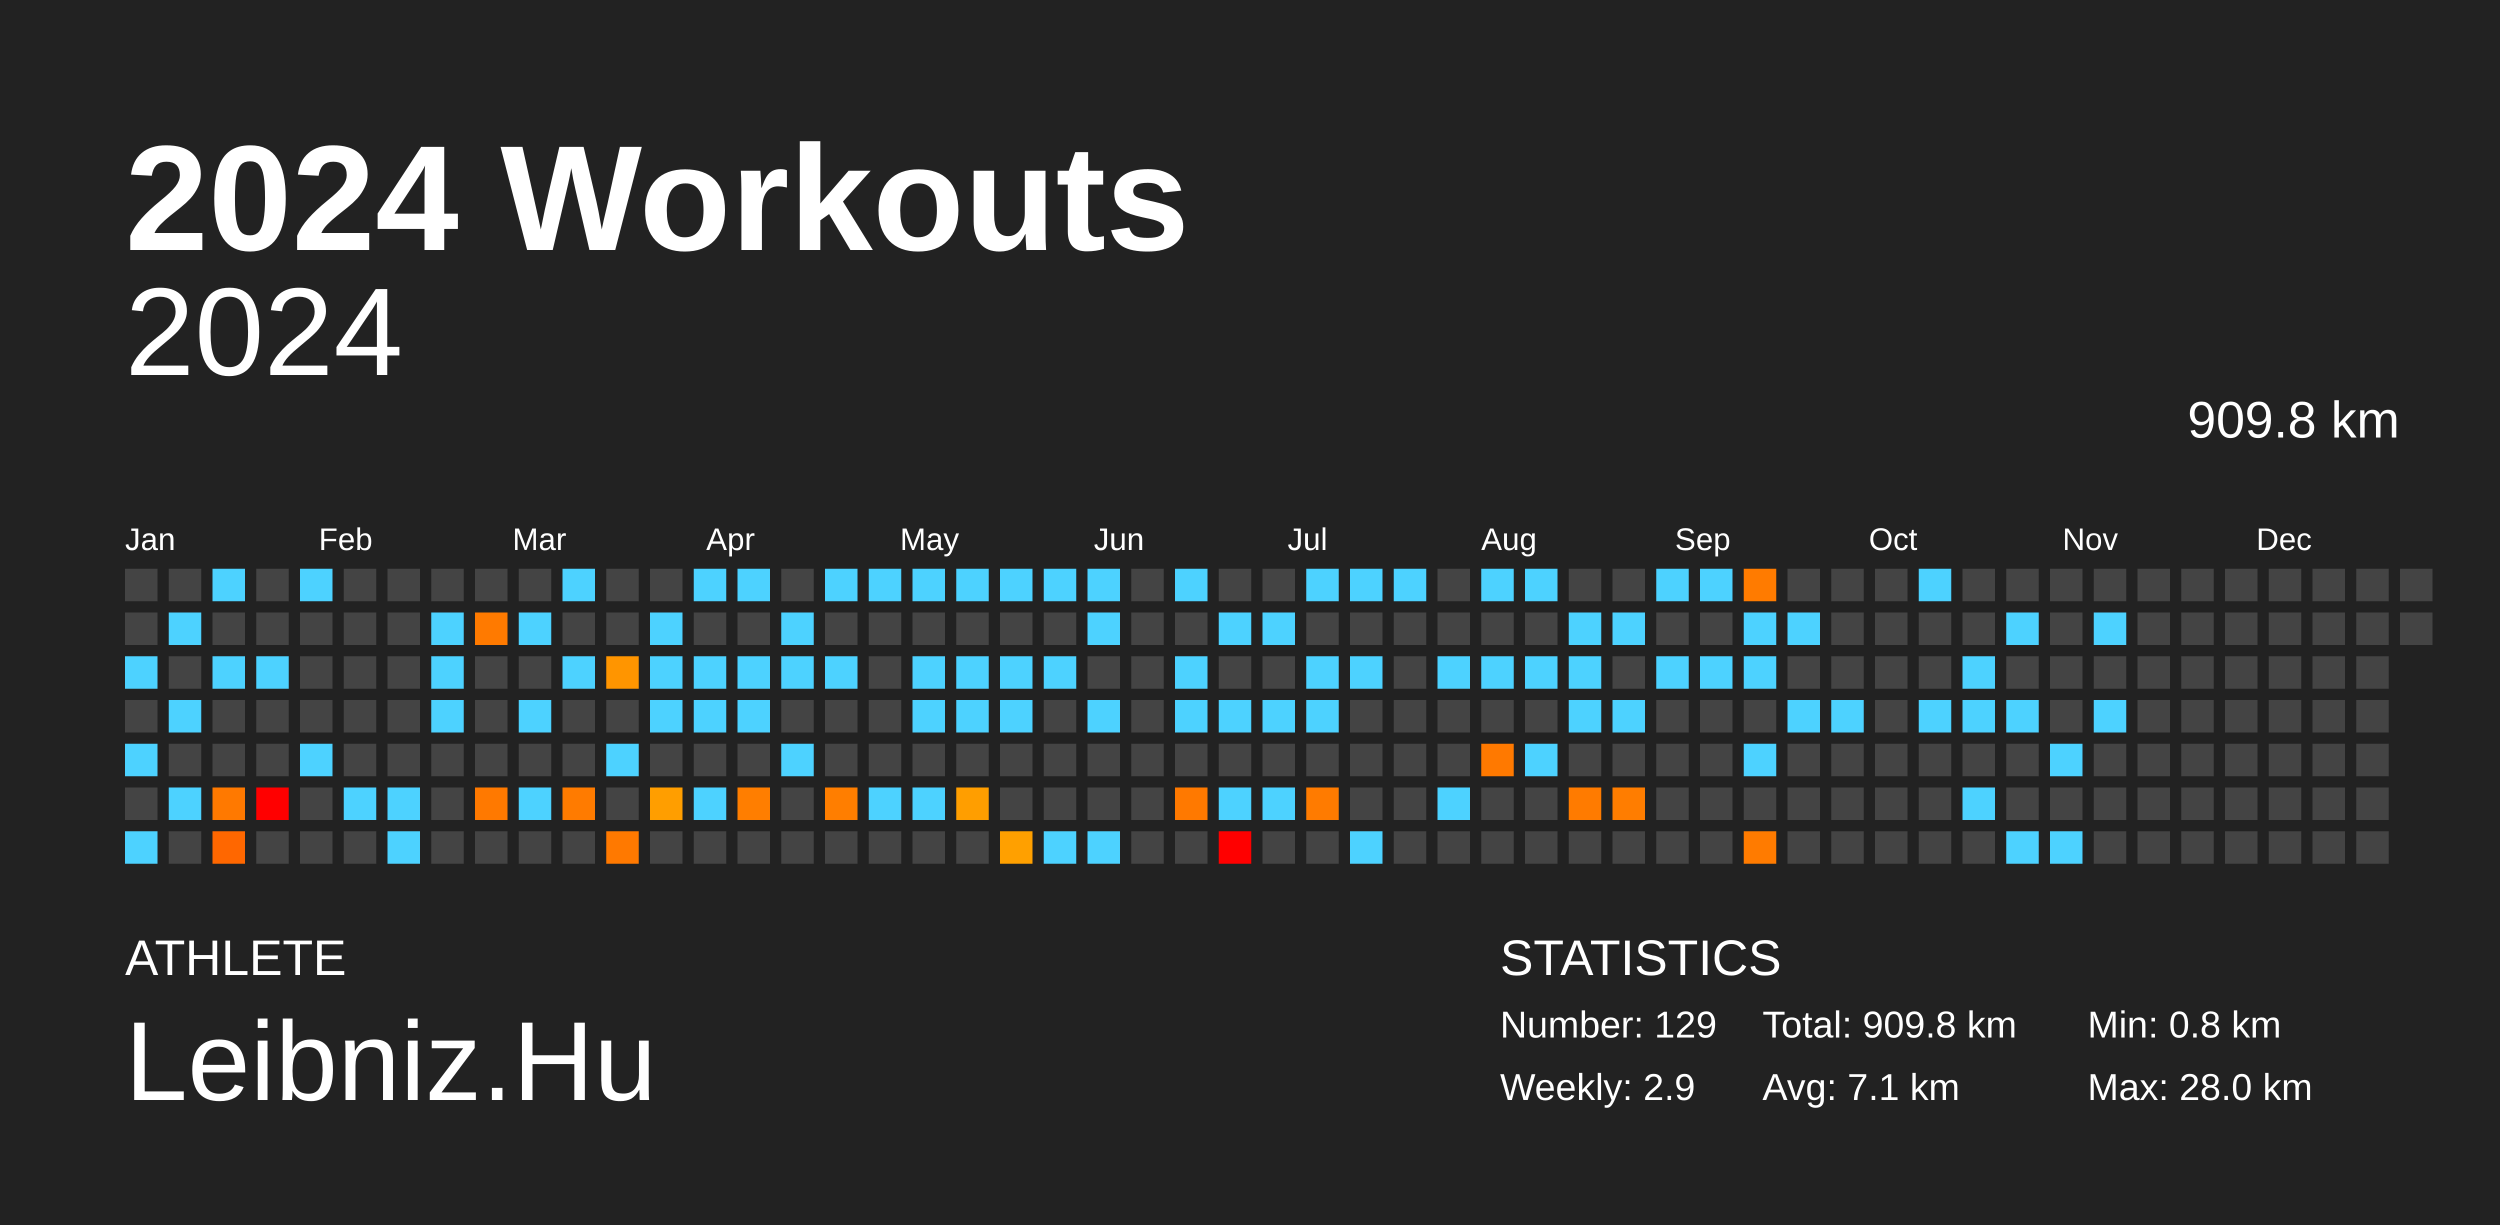
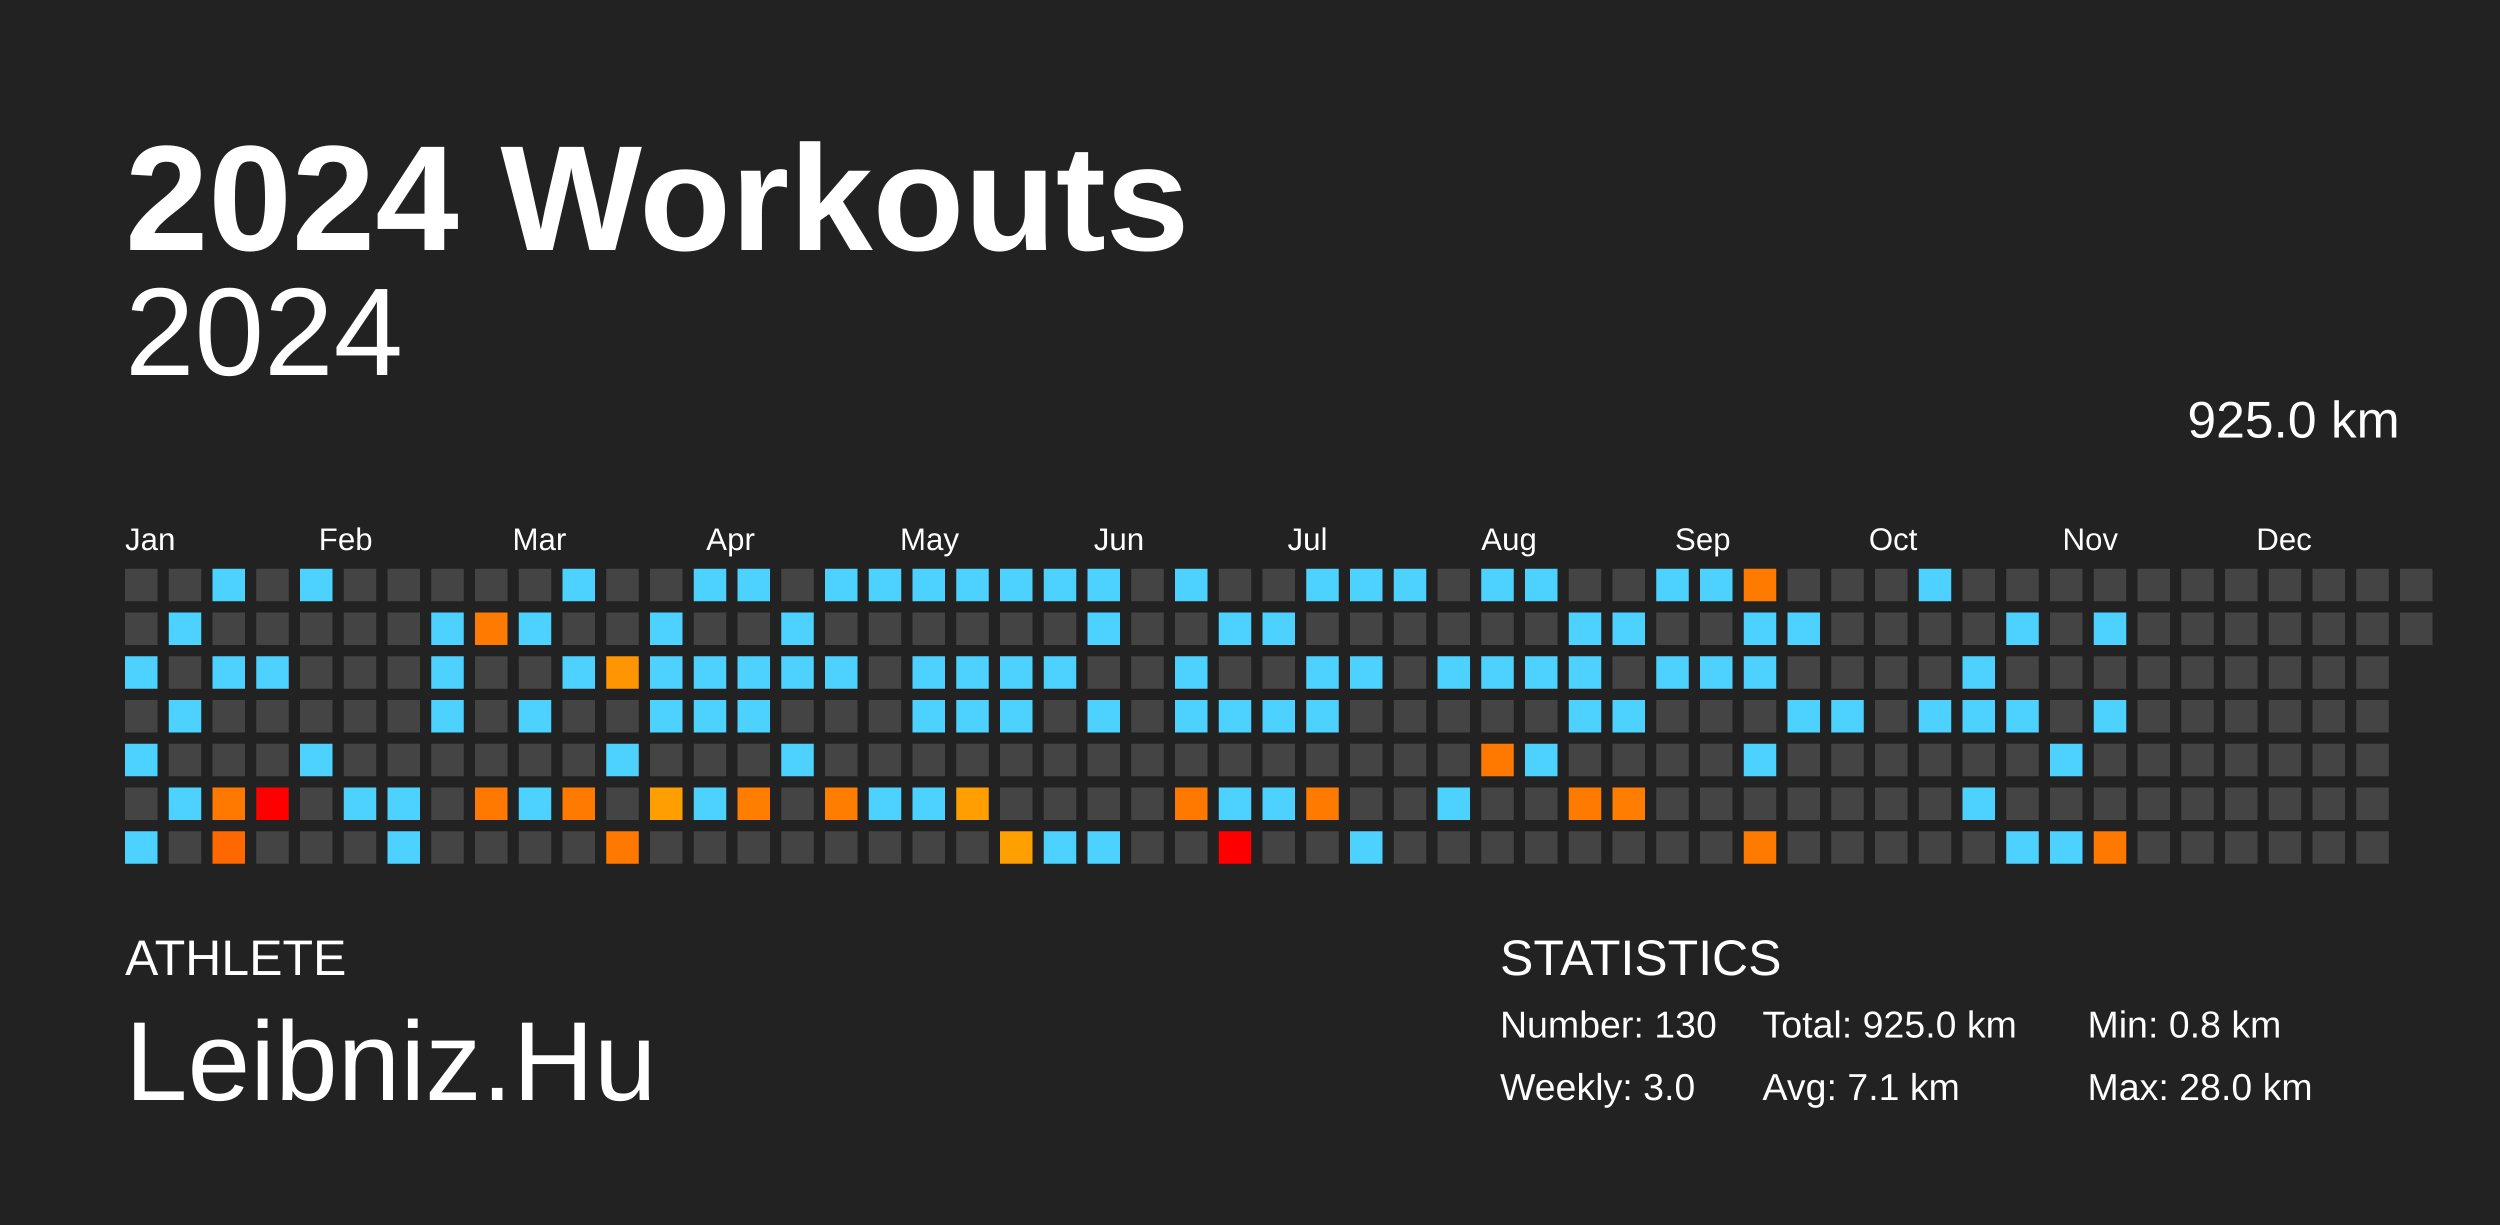
<svg xmlns="http://www.w3.org/2000/svg" baseProfile="full" height="98mm" version="1.1" viewBox="0,0,200,98" width="200mm">
  <defs />
  <rect fill="#222222" height="98" width="200" x="0" y="0" />
  <text fill="#FFFFFF" style="font-size:12px; font-family:Arial; font-weight:bold;" x="10" y="20">2024 Workouts</text>
  <text fill="#FFFFFF" style="font-size:4px; font-family:Arial" x="10" y="78">ATHLETE</text>
  <text fill="#FFFFFF" style="font-size:9px; font-family:Arial" x="10" y="88">Leibniz.Hu</text>
  <text fill="#FFFFFF" style="font-size:4px; font-family:Arial" x="120" y="78">STATISTICS</text>
-   <text fill="#FFFFFF" style="font-size:3px; font-family:Arial" x="120" y="83">Number: 129</text>
-   <text fill="#FFFFFF" style="font-size:3px; font-family:Arial" x="120" y="88">Weekly: 2.9</text>
-   <text fill="#FFFFFF" style="font-size:3px; font-family:Arial" x="141" y="83">Total: 909.8 km</text>
+   <text fill="#FFFFFF" style="font-size:3px; font-family:Arial" x="120" y="83">Number: 130</text>
+   <text fill="#FFFFFF" style="font-size:3px; font-family:Arial" x="120" y="88">Weekly: 3.0</text>
+   <text fill="#FFFFFF" style="font-size:3px; font-family:Arial" x="141" y="83">Total: 925.0 km</text>
  <text fill="#FFFFFF" style="font-size:3px; font-family:Arial" x="141" y="88">Avg: 7.1 km</text>
  <text fill="#FFFFFF" style="font-size:3px; font-family:Arial" x="167" y="83">Min: 0.8 km</text>
  <text fill="#FFFFFF" style="font-size:3px; font-family:Arial" x="167" y="88">Max: 28.0 km</text>
  <text alignment-baseline="hanging" fill="#FFFFFF" style="font-size:10.0px; font-family:Arial;" x="10" y="30">2024</text>
-   <text alignment-baseline="hanging" fill="#FFFFFF" style="font-size:4.125px; font-family:Arial;" x="175" y="35">909.8 km</text>
+   <text alignment-baseline="hanging" fill="#FFFFFF" style="font-size:4.125px; font-family:Arial;" x="175" y="35">925.0 km</text>
  <text fill="#FFFFFF" style="font-size:2.5px; font-family:Arial" x="10.0" y="44">Jan</text>
  <text fill="#FFFFFF" style="font-size:2.5px; font-family:Arial" x="25.5" y="44">Feb</text>
  <text fill="#FFFFFF" style="font-size:2.5px; font-family:Arial" x="41.0" y="44">Mar</text>
  <text fill="#FFFFFF" style="font-size:2.5px; font-family:Arial" x="56.5" y="44">Apr</text>
  <text fill="#FFFFFF" style="font-size:2.5px; font-family:Arial" x="72.0" y="44">May</text>
  <text fill="#FFFFFF" style="font-size:2.5px; font-family:Arial" x="87.5" y="44">Jun</text>
  <text fill="#FFFFFF" style="font-size:2.5px; font-family:Arial" x="103.0" y="44">Jul</text>
  <text fill="#FFFFFF" style="font-size:2.5px; font-family:Arial" x="118.5" y="44">Aug</text>
  <text fill="#FFFFFF" style="font-size:2.5px; font-family:Arial" x="134.0" y="44">Sep</text>
  <text fill="#FFFFFF" style="font-size:2.5px; font-family:Arial" x="149.5" y="44">Oct</text>
  <text fill="#FFFFFF" style="font-size:2.5px; font-family:Arial" x="165.0" y="44">Nov</text>
  <text fill="#FFFFFF" style="font-size:2.5px; font-family:Arial" x="180.5" y="44">Dec</text>
  <rect fill="#444444" height="2.6" width="2.6" x="10.0" y="45.5" />
  <rect fill="#444444" height="2.6" width="2.6" x="10.0" y="49.0" />
  <rect fill="#4dd2ff" height="2.6" width="2.6" x="10.0" y="52.5" />
  <rect fill="#444444" height="2.6" width="2.6" x="10.0" y="56.0" />
  <rect fill="#4dd2ff" height="2.6" width="2.6" x="10.0" y="59.5" />
  <rect fill="#444444" height="2.6" width="2.6" x="10.0" y="63.0" />
  <rect fill="#4dd2ff" height="2.6" width="2.6" x="10.0" y="66.5" />
  <rect fill="#444444" height="2.6" width="2.6" x="13.5" y="45.5" />
  <rect fill="#4dd2ff" height="2.6" width="2.6" x="13.5" y="49.0" />
  <rect fill="#444444" height="2.6" width="2.6" x="13.5" y="52.5" />
  <rect fill="#4dd2ff" height="2.6" width="2.6" x="13.5" y="56.0" />
  <rect fill="#444444" height="2.6" width="2.6" x="13.5" y="59.5" />
  <rect fill="#4dd2ff" height="2.6" width="2.6" x="13.5" y="63.0" />
  <rect fill="#444444" height="2.6" width="2.6" x="13.5" y="66.5" />
  <rect fill="#4dd2ff" height="2.6" width="2.6" x="17.0" y="45.5" />
  <rect fill="#444444" height="2.6" width="2.6" x="17.0" y="49.0" />
  <rect fill="#4dd2ff" height="2.6" width="2.6" x="17.0" y="52.5" />
  <rect fill="#444444" height="2.6" width="2.6" x="17.0" y="56.0" />
  <rect fill="#444444" height="2.6" width="2.6" x="17.0" y="59.5" />
  <rect fill="#ff7900" height="2.6" width="2.6" x="17.0" y="63.0" />
  <rect fill="#ff6700" height="2.6" width="2.6" x="17.0" y="66.5" />
  <rect fill="#444444" height="2.6" width="2.6" x="20.5" y="45.5" />
  <rect fill="#444444" height="2.6" width="2.6" x="20.5" y="49.0" />
  <rect fill="#4dd2ff" height="2.6" width="2.6" x="20.5" y="52.5" />
  <rect fill="#444444" height="2.6" width="2.6" x="20.5" y="56.0" />
  <rect fill="#444444" height="2.6" width="2.6" x="20.5" y="59.5" />
  <rect fill="red" height="2.6" width="2.6" x="20.5" y="63.0" />
  <rect fill="#444444" height="2.6" width="2.6" x="20.5" y="66.5" />
  <rect fill="#4dd2ff" height="2.6" width="2.6" x="24.0" y="45.5" />
  <rect fill="#444444" height="2.6" width="2.6" x="24.0" y="49.0" />
  <rect fill="#444444" height="2.6" width="2.6" x="24.0" y="52.5" />
  <rect fill="#444444" height="2.6" width="2.6" x="24.0" y="56.0" />
  <rect fill="#4dd2ff" height="2.6" width="2.6" x="24.0" y="59.5" />
  <rect fill="#444444" height="2.6" width="2.6" x="24.0" y="63.0" />
  <rect fill="#444444" height="2.6" width="2.6" x="24.0" y="66.5" />
  <rect fill="#444444" height="2.6" width="2.6" x="27.5" y="45.5" />
  <rect fill="#444444" height="2.6" width="2.6" x="27.5" y="49.0" />
  <rect fill="#444444" height="2.6" width="2.6" x="27.5" y="52.5" />
  <rect fill="#444444" height="2.6" width="2.6" x="27.5" y="56.0" />
  <rect fill="#444444" height="2.6" width="2.6" x="27.5" y="59.5" />
  <rect fill="#4dd2ff" height="2.6" width="2.6" x="27.5" y="63.0" />
  <rect fill="#444444" height="2.6" width="2.6" x="27.5" y="66.5" />
  <rect fill="#444444" height="2.6" width="2.6" x="31.0" y="45.5" />
  <rect fill="#444444" height="2.6" width="2.6" x="31.0" y="49.0" />
  <rect fill="#444444" height="2.6" width="2.6" x="31.0" y="52.5" />
  <rect fill="#444444" height="2.6" width="2.6" x="31.0" y="56.0" />
  <rect fill="#444444" height="2.6" width="2.6" x="31.0" y="59.5" />
  <rect fill="#4dd2ff" height="2.6" width="2.6" x="31.0" y="63.0" />
  <rect fill="#4dd2ff" height="2.6" width="2.6" x="31.0" y="66.5" />
  <rect fill="#444444" height="2.6" width="2.6" x="34.5" y="45.5" />
  <rect fill="#4dd2ff" height="2.6" width="2.6" x="34.5" y="49.0" />
  <rect fill="#4dd2ff" height="2.6" width="2.6" x="34.5" y="52.5" />
  <rect fill="#4dd2ff" height="2.6" width="2.6" x="34.5" y="56.0" />
  <rect fill="#444444" height="2.6" width="2.6" x="34.5" y="59.5" />
  <rect fill="#444444" height="2.6" width="2.6" x="34.5" y="63.0" />
  <rect fill="#444444" height="2.6" width="2.6" x="34.5" y="66.5" />
  <rect fill="#444444" height="2.6" width="2.6" x="38.0" y="45.5" />
  <rect fill="#ff7a00" height="2.6" width="2.6" x="38.0" y="49.0" />
  <rect fill="#444444" height="2.6" width="2.6" x="38.0" y="52.5" />
  <rect fill="#444444" height="2.6" width="2.6" x="38.0" y="56.0" />
  <rect fill="#444444" height="2.6" width="2.6" x="38.0" y="59.5" />
  <rect fill="#ff7900" height="2.6" width="2.6" x="38.0" y="63.0" />
  <rect fill="#444444" height="2.6" width="2.6" x="38.0" y="66.5" />
  <rect fill="#444444" height="2.6" width="2.6" x="41.5" y="45.5" />
  <rect fill="#4dd2ff" height="2.6" width="2.6" x="41.5" y="49.0" />
  <rect fill="#444444" height="2.6" width="2.6" x="41.5" y="52.5" />
  <rect fill="#4dd2ff" height="2.6" width="2.6" x="41.5" y="56.0" />
  <rect fill="#444444" height="2.6" width="2.6" x="41.5" y="59.5" />
  <rect fill="#4dd2ff" height="2.6" width="2.6" x="41.5" y="63.0" />
  <rect fill="#444444" height="2.6" width="2.6" x="41.5" y="66.5" />
  <rect fill="#4dd2ff" height="2.6" width="2.6" x="45.0" y="45.5" />
  <rect fill="#444444" height="2.6" width="2.6" x="45.0" y="49.0" />
  <rect fill="#4dd2ff" height="2.6" width="2.6" x="45.0" y="52.5" />
  <rect fill="#444444" height="2.6" width="2.6" x="45.0" y="56.0" />
  <rect fill="#444444" height="2.6" width="2.6" x="45.0" y="59.5" />
  <rect fill="#ff7b00" height="2.6" width="2.6" x="45.0" y="63.0" />
  <rect fill="#444444" height="2.6" width="2.6" x="45.0" y="66.5" />
  <rect fill="#444444" height="2.6" width="2.6" x="48.5" y="45.5" />
  <rect fill="#444444" height="2.6" width="2.6" x="48.5" y="49.0" />
  <rect fill="#ff9500" height="2.6" width="2.6" x="48.5" y="52.5" />
  <rect fill="#444444" height="2.6" width="2.6" x="48.5" y="56.0" />
  <rect fill="#4dd2ff" height="2.6" width="2.6" x="48.5" y="59.5" />
  <rect fill="#444444" height="2.6" width="2.6" x="48.5" y="63.0" />
  <rect fill="#ff7900" height="2.6" width="2.6" x="48.5" y="66.5" />
  <rect fill="#444444" height="2.6" width="2.6" x="52.0" y="45.5" />
  <rect fill="#4dd2ff" height="2.6" width="2.6" x="52.0" y="49.0" />
  <rect fill="#4dd2ff" height="2.6" width="2.6" x="52.0" y="52.5" />
  <rect fill="#4dd2ff" height="2.6" width="2.6" x="52.0" y="56.0" />
  <rect fill="#444444" height="2.6" width="2.6" x="52.0" y="59.5" />
  <rect fill="#ff9e00" height="2.6" width="2.6" x="52.0" y="63.0" />
  <rect fill="#444444" height="2.6" width="2.6" x="52.0" y="66.5" />
  <rect fill="#4dd2ff" height="2.6" width="2.6" x="55.5" y="45.5" />
  <rect fill="#444444" height="2.6" width="2.6" x="55.5" y="49.0" />
  <rect fill="#4dd2ff" height="2.6" width="2.6" x="55.5" y="52.5" />
  <rect fill="#4dd2ff" height="2.6" width="2.6" x="55.5" y="56.0" />
  <rect fill="#444444" height="2.6" width="2.6" x="55.5" y="59.5" />
  <rect fill="#4dd2ff" height="2.6" width="2.6" x="55.5" y="63.0" />
  <rect fill="#444444" height="2.6" width="2.6" x="55.5" y="66.5" />
  <rect fill="#4dd2ff" height="2.6" width="2.6" x="59.0" y="45.5" />
  <rect fill="#444444" height="2.6" width="2.6" x="59.0" y="49.0" />
  <rect fill="#4dd2ff" height="2.6" width="2.6" x="59.0" y="52.5" />
  <rect fill="#4dd2ff" height="2.6" width="2.6" x="59.0" y="56.0" />
  <rect fill="#444444" height="2.6" width="2.6" x="59.0" y="59.5" />
  <rect fill="#ff7e00" height="2.6" width="2.6" x="59.0" y="63.0" />
  <rect fill="#444444" height="2.6" width="2.6" x="59.0" y="66.5" />
  <rect fill="#444444" height="2.6" width="2.6" x="62.5" y="45.5" />
  <rect fill="#4dd2ff" height="2.6" width="2.6" x="62.5" y="49.0" />
  <rect fill="#4dd2ff" height="2.6" width="2.6" x="62.5" y="52.5" />
  <rect fill="#444444" height="2.6" width="2.6" x="62.5" y="56.0" />
  <rect fill="#4dd2ff" height="2.6" width="2.6" x="62.5" y="59.5" />
  <rect fill="#444444" height="2.6" width="2.6" x="62.5" y="63.0" />
  <rect fill="#444444" height="2.6" width="2.6" x="62.5" y="66.5" />
  <rect fill="#4dd2ff" height="2.6" width="2.6" x="66.0" y="45.5" />
  <rect fill="#444444" height="2.6" width="2.6" x="66.0" y="49.0" />
  <rect fill="#4dd2ff" height="2.6" width="2.6" x="66.0" y="52.5" />
  <rect fill="#444444" height="2.6" width="2.6" x="66.0" y="56.0" />
  <rect fill="#444444" height="2.6" width="2.6" x="66.0" y="59.5" />
  <rect fill="#ff7e00" height="2.6" width="2.6" x="66.0" y="63.0" />
  <rect fill="#444444" height="2.6" width="2.6" x="66.0" y="66.5" />
  <rect fill="#4dd2ff" height="2.6" width="2.6" x="69.5" y="45.5" />
  <rect fill="#444444" height="2.6" width="2.6" x="69.5" y="49.0" />
  <rect fill="#444444" height="2.6" width="2.6" x="69.5" y="52.5" />
  <rect fill="#444444" height="2.6" width="2.6" x="69.5" y="56.0" />
  <rect fill="#444444" height="2.6" width="2.6" x="69.5" y="59.5" />
  <rect fill="#4dd2ff" height="2.6" width="2.6" x="69.5" y="63.0" />
  <rect fill="#444444" height="2.6" width="2.6" x="69.5" y="66.5" />
  <rect fill="#4dd2ff" height="2.6" width="2.6" x="73.0" y="45.5" />
  <rect fill="#444444" height="2.6" width="2.6" x="73.0" y="49.0" />
  <rect fill="#4dd2ff" height="2.6" width="2.6" x="73.0" y="52.5" />
  <rect fill="#4dd2ff" height="2.6" width="2.6" x="73.0" y="56.0" />
  <rect fill="#444444" height="2.6" width="2.6" x="73.0" y="59.5" />
  <rect fill="#4dd2ff" height="2.6" width="2.6" x="73.0" y="63.0" />
  <rect fill="#444444" height="2.6" width="2.6" x="73.0" y="66.5" />
  <rect fill="#4dd2ff" height="2.6" width="2.6" x="76.5" y="45.5" />
  <rect fill="#444444" height="2.6" width="2.6" x="76.5" y="49.0" />
  <rect fill="#4dd2ff" height="2.6" width="2.6" x="76.5" y="52.5" />
  <rect fill="#4dd2ff" height="2.6" width="2.6" x="76.5" y="56.0" />
  <rect fill="#444444" height="2.6" width="2.6" x="76.5" y="59.5" />
  <rect fill="#ff9e00" height="2.6" width="2.6" x="76.5" y="63.0" />
  <rect fill="#444444" height="2.6" width="2.6" x="76.5" y="66.5" />
  <rect fill="#4dd2ff" height="2.6" width="2.6" x="80.0" y="45.5" />
  <rect fill="#444444" height="2.6" width="2.6" x="80.0" y="49.0" />
  <rect fill="#4dd2ff" height="2.6" width="2.6" x="80.0" y="52.5" />
  <rect fill="#4dd2ff" height="2.6" width="2.6" x="80.0" y="56.0" />
  <rect fill="#444444" height="2.6" width="2.6" x="80.0" y="59.5" />
  <rect fill="#444444" height="2.6" width="2.6" x="80.0" y="63.0" />
  <rect fill="#ffa000" height="2.6" width="2.6" x="80.0" y="66.5" />
  <rect fill="#4dd2ff" height="2.6" width="2.6" x="83.5" y="45.5" />
  <rect fill="#444444" height="2.6" width="2.6" x="83.5" y="49.0" />
  <rect fill="#4dd2ff" height="2.6" width="2.6" x="83.5" y="52.5" />
  <rect fill="#444444" height="2.6" width="2.6" x="83.5" y="56.0" />
  <rect fill="#444444" height="2.6" width="2.6" x="83.5" y="59.5" />
  <rect fill="#444444" height="2.6" width="2.6" x="83.5" y="63.0" />
  <rect fill="#4dd2ff" height="2.6" width="2.6" x="83.5" y="66.5" />
  <rect fill="#4dd2ff" height="2.6" width="2.6" x="87.0" y="45.5" />
  <rect fill="#4dd2ff" height="2.6" width="2.6" x="87.0" y="49.0" />
  <rect fill="#444444" height="2.6" width="2.6" x="87.0" y="52.5" />
  <rect fill="#4dd2ff" height="2.6" width="2.6" x="87.0" y="56.0" />
  <rect fill="#444444" height="2.6" width="2.6" x="87.0" y="59.5" />
  <rect fill="#444444" height="2.6" width="2.6" x="87.0" y="63.0" />
  <rect fill="#4dd2ff" height="2.6" width="2.6" x="87.0" y="66.5" />
  <rect fill="#444444" height="2.6" width="2.6" x="90.5" y="45.5" />
  <rect fill="#444444" height="2.6" width="2.6" x="90.5" y="49.0" />
  <rect fill="#444444" height="2.6" width="2.6" x="90.5" y="52.5" />
  <rect fill="#444444" height="2.6" width="2.6" x="90.5" y="56.0" />
  <rect fill="#444444" height="2.6" width="2.6" x="90.5" y="59.5" />
  <rect fill="#444444" height="2.6" width="2.6" x="90.5" y="63.0" />
  <rect fill="#444444" height="2.6" width="2.6" x="90.5" y="66.5" />
  <rect fill="#4dd2ff" height="2.6" width="2.6" x="94.0" y="45.5" />
  <rect fill="#444444" height="2.6" width="2.6" x="94.0" y="49.0" />
  <rect fill="#4dd2ff" height="2.6" width="2.6" x="94.0" y="52.5" />
  <rect fill="#4dd2ff" height="2.6" width="2.6" x="94.0" y="56.0" />
  <rect fill="#444444" height="2.6" width="2.6" x="94.0" y="59.5" />
  <rect fill="#ff7900" height="2.6" width="2.6" x="94.0" y="63.0" />
  <rect fill="#444444" height="2.6" width="2.6" x="94.0" y="66.5" />
  <rect fill="#444444" height="2.6" width="2.6" x="97.5" y="45.5" />
  <rect fill="#4dd2ff" height="2.6" width="2.6" x="97.5" y="49.0" />
  <rect fill="#444444" height="2.6" width="2.6" x="97.5" y="52.5" />
  <rect fill="#4dd2ff" height="2.6" width="2.6" x="97.5" y="56.0" />
  <rect fill="#444444" height="2.6" width="2.6" x="97.5" y="59.5" />
  <rect fill="#4dd2ff" height="2.6" width="2.6" x="97.5" y="63.0" />
  <rect fill="red" height="2.6" width="2.6" x="97.5" y="66.5" />
  <rect fill="#444444" height="2.6" width="2.6" x="101.0" y="45.5" />
  <rect fill="#4dd2ff" height="2.6" width="2.6" x="101.0" y="49.0" />
  <rect fill="#444444" height="2.6" width="2.6" x="101.0" y="52.5" />
  <rect fill="#4dd2ff" height="2.6" width="2.6" x="101.0" y="56.0" />
  <rect fill="#444444" height="2.6" width="2.6" x="101.0" y="59.5" />
  <rect fill="#4dd2ff" height="2.6" width="2.6" x="101.0" y="63.0" />
  <rect fill="#444444" height="2.6" width="2.6" x="101.0" y="66.5" />
  <rect fill="#4dd2ff" height="2.6" width="2.6" x="104.5" y="45.5" />
  <rect fill="#444444" height="2.6" width="2.6" x="104.5" y="49.0" />
  <rect fill="#4dd2ff" height="2.6" width="2.6" x="104.5" y="52.5" />
  <rect fill="#4dd2ff" height="2.6" width="2.6" x="104.5" y="56.0" />
  <rect fill="#444444" height="2.6" width="2.6" x="104.5" y="59.5" />
  <rect fill="#ff7b00" height="2.6" width="2.6" x="104.5" y="63.0" />
  <rect fill="#444444" height="2.6" width="2.6" x="104.5" y="66.5" />
  <rect fill="#4dd2ff" height="2.6" width="2.6" x="108.0" y="45.5" />
  <rect fill="#444444" height="2.6" width="2.6" x="108.0" y="49.0" />
  <rect fill="#4dd2ff" height="2.6" width="2.6" x="108.0" y="52.5" />
  <rect fill="#444444" height="2.6" width="2.6" x="108.0" y="56.0" />
  <rect fill="#444444" height="2.6" width="2.6" x="108.0" y="59.5" />
  <rect fill="#444444" height="2.6" width="2.6" x="108.0" y="63.0" />
  <rect fill="#4dd2ff" height="2.6" width="2.6" x="108.0" y="66.5" />
  <rect fill="#4dd2ff" height="2.6" width="2.6" x="111.5" y="45.5" />
  <rect fill="#444444" height="2.6" width="2.6" x="111.5" y="49.0" />
  <rect fill="#444444" height="2.6" width="2.6" x="111.5" y="52.5" />
  <rect fill="#444444" height="2.6" width="2.6" x="111.5" y="56.0" />
  <rect fill="#444444" height="2.6" width="2.6" x="111.5" y="59.5" />
  <rect fill="#444444" height="2.6" width="2.6" x="111.5" y="63.0" />
  <rect fill="#444444" height="2.6" width="2.6" x="111.5" y="66.5" />
  <rect fill="#444444" height="2.6" width="2.6" x="115.0" y="45.5" />
  <rect fill="#444444" height="2.6" width="2.6" x="115.0" y="49.0" />
  <rect fill="#4dd2ff" height="2.6" width="2.6" x="115.0" y="52.5" />
  <rect fill="#444444" height="2.6" width="2.6" x="115.0" y="56.0" />
  <rect fill="#444444" height="2.6" width="2.6" x="115.0" y="59.5" />
  <rect fill="#4dd2ff" height="2.6" width="2.6" x="115.0" y="63.0" />
  <rect fill="#444444" height="2.6" width="2.6" x="115.0" y="66.5" />
  <rect fill="#4dd2ff" height="2.6" width="2.6" x="118.5" y="45.5" />
  <rect fill="#444444" height="2.6" width="2.6" x="118.5" y="49.0" />
  <rect fill="#4dd2ff" height="2.6" width="2.6" x="118.5" y="52.5" />
  <rect fill="#444444" height="2.6" width="2.6" x="118.5" y="56.0" />
  <rect fill="#ff7900" height="2.6" width="2.6" x="118.5" y="59.5" />
  <rect fill="#444444" height="2.6" width="2.6" x="118.5" y="63.0" />
  <rect fill="#444444" height="2.6" width="2.6" x="118.5" y="66.5" />
  <rect fill="#4dd2ff" height="2.6" width="2.6" x="122.0" y="45.5" />
  <rect fill="#444444" height="2.6" width="2.6" x="122.0" y="49.0" />
  <rect fill="#4dd2ff" height="2.6" width="2.6" x="122.0" y="52.5" />
  <rect fill="#444444" height="2.6" width="2.6" x="122.0" y="56.0" />
  <rect fill="#4dd2ff" height="2.6" width="2.6" x="122.0" y="59.5" />
  <rect fill="#444444" height="2.6" width="2.6" x="122.0" y="63.0" />
  <rect fill="#444444" height="2.6" width="2.6" x="122.0" y="66.5" />
  <rect fill="#444444" height="2.6" width="2.6" x="125.5" y="45.5" />
  <rect fill="#4dd2ff" height="2.6" width="2.6" x="125.5" y="49.0" />
  <rect fill="#4dd2ff" height="2.6" width="2.6" x="125.5" y="52.5" />
  <rect fill="#4dd2ff" height="2.6" width="2.6" x="125.5" y="56.0" />
  <rect fill="#444444" height="2.6" width="2.6" x="125.5" y="59.5" />
  <rect fill="#ff7b00" height="2.6" width="2.6" x="125.5" y="63.0" />
  <rect fill="#444444" height="2.6" width="2.6" x="125.5" y="66.5" />
  <rect fill="#444444" height="2.6" width="2.6" x="129.0" y="45.5" />
  <rect fill="#4dd2ff" height="2.6" width="2.6" x="129.0" y="49.0" />
  <rect fill="#444444" height="2.6" width="2.6" x="129.0" y="52.5" />
  <rect fill="#4dd2ff" height="2.6" width="2.6" x="129.0" y="56.0" />
  <rect fill="#444444" height="2.6" width="2.6" x="129.0" y="59.5" />
  <rect fill="#ff7d00" height="2.6" width="2.6" x="129.0" y="63.0" />
  <rect fill="#444444" height="2.6" width="2.6" x="129.0" y="66.5" />
  <rect fill="#4dd2ff" height="2.6" width="2.6" x="132.5" y="45.5" />
  <rect fill="#444444" height="2.6" width="2.6" x="132.5" y="49.0" />
  <rect fill="#4dd2ff" height="2.6" width="2.6" x="132.5" y="52.5" />
  <rect fill="#444444" height="2.6" width="2.6" x="132.5" y="56.0" />
  <rect fill="#444444" height="2.6" width="2.6" x="132.5" y="59.5" />
  <rect fill="#444444" height="2.6" width="2.6" x="132.5" y="63.0" />
  <rect fill="#444444" height="2.6" width="2.6" x="132.5" y="66.5" />
  <rect fill="#4dd2ff" height="2.6" width="2.6" x="136.0" y="45.5" />
  <rect fill="#444444" height="2.6" width="2.6" x="136.0" y="49.0" />
  <rect fill="#4dd2ff" height="2.6" width="2.6" x="136.0" y="52.5" />
  <rect fill="#444444" height="2.6" width="2.6" x="136.0" y="56.0" />
  <rect fill="#444444" height="2.6" width="2.6" x="136.0" y="59.5" />
  <rect fill="#444444" height="2.6" width="2.6" x="136.0" y="63.0" />
  <rect fill="#444444" height="2.6" width="2.6" x="136.0" y="66.5" />
  <rect fill="#ff7b00" height="2.6" width="2.6" x="139.5" y="45.5" />
  <rect fill="#4dd2ff" height="2.6" width="2.6" x="139.5" y="49.0" />
  <rect fill="#4dd2ff" height="2.6" width="2.6" x="139.5" y="52.5" />
  <rect fill="#444444" height="2.6" width="2.6" x="139.5" y="56.0" />
  <rect fill="#4dd2ff" height="2.6" width="2.6" x="139.5" y="59.5" />
  <rect fill="#444444" height="2.6" width="2.6" x="139.5" y="63.0" />
  <rect fill="#ff7b00" height="2.6" width="2.6" x="139.5" y="66.5" />
  <rect fill="#444444" height="2.6" width="2.6" x="143.0" y="45.5" />
  <rect fill="#4dd2ff" height="2.6" width="2.6" x="143.0" y="49.0" />
  <rect fill="#444444" height="2.6" width="2.6" x="143.0" y="52.5" />
  <rect fill="#4dd2ff" height="2.6" width="2.6" x="143.0" y="56.0" />
  <rect fill="#444444" height="2.6" width="2.6" x="143.0" y="59.5" />
  <rect fill="#444444" height="2.6" width="2.6" x="143.0" y="63.0" />
  <rect fill="#444444" height="2.6" width="2.6" x="143.0" y="66.5" />
  <rect fill="#444444" height="2.6" width="2.6" x="146.5" y="45.5" />
  <rect fill="#444444" height="2.6" width="2.6" x="146.5" y="49.0" />
  <rect fill="#444444" height="2.6" width="2.6" x="146.5" y="52.5" />
  <rect fill="#4dd2ff" height="2.6" width="2.6" x="146.5" y="56.0" />
  <rect fill="#444444" height="2.6" width="2.6" x="146.5" y="59.5" />
  <rect fill="#444444" height="2.6" width="2.6" x="146.5" y="63.0" />
  <rect fill="#444444" height="2.6" width="2.6" x="146.5" y="66.5" />
  <rect fill="#444444" height="2.6" width="2.6" x="150.0" y="45.5" />
  <rect fill="#444444" height="2.6" width="2.6" x="150.0" y="49.0" />
  <rect fill="#444444" height="2.6" width="2.6" x="150.0" y="52.5" />
  <rect fill="#444444" height="2.6" width="2.6" x="150.0" y="56.0" />
  <rect fill="#444444" height="2.6" width="2.6" x="150.0" y="59.5" />
  <rect fill="#444444" height="2.6" width="2.6" x="150.0" y="63.0" />
  <rect fill="#444444" height="2.6" width="2.6" x="150.0" y="66.5" />
  <rect fill="#4dd2ff" height="2.6" width="2.6" x="153.5" y="45.5" />
  <rect fill="#444444" height="2.6" width="2.6" x="153.5" y="49.0" />
  <rect fill="#444444" height="2.6" width="2.6" x="153.5" y="52.5" />
  <rect fill="#4dd2ff" height="2.6" width="2.6" x="153.5" y="56.0" />
  <rect fill="#444444" height="2.6" width="2.6" x="153.5" y="59.5" />
  <rect fill="#444444" height="2.6" width="2.6" x="153.5" y="63.0" />
  <rect fill="#444444" height="2.6" width="2.6" x="153.5" y="66.5" />
  <rect fill="#444444" height="2.6" width="2.6" x="157.0" y="45.5" />
  <rect fill="#444444" height="2.6" width="2.6" x="157.0" y="49.0" />
  <rect fill="#4dd2ff" height="2.6" width="2.6" x="157.0" y="52.5" />
  <rect fill="#4dd2ff" height="2.6" width="2.6" x="157.0" y="56.0" />
  <rect fill="#444444" height="2.6" width="2.6" x="157.0" y="59.5" />
  <rect fill="#4dd2ff" height="2.6" width="2.6" x="157.0" y="63.0" />
  <rect fill="#444444" height="2.6" width="2.6" x="157.0" y="66.5" />
  <rect fill="#444444" height="2.6" width="2.6" x="160.5" y="45.5" />
  <rect fill="#4dd2ff" height="2.6" width="2.6" x="160.5" y="49.0" />
  <rect fill="#444444" height="2.6" width="2.6" x="160.5" y="52.5" />
  <rect fill="#4dd2ff" height="2.6" width="2.6" x="160.5" y="56.0" />
  <rect fill="#444444" height="2.6" width="2.6" x="160.5" y="59.5" />
  <rect fill="#444444" height="2.6" width="2.6" x="160.5" y="63.0" />
  <rect fill="#4dd2ff" height="2.6" width="2.6" x="160.5" y="66.5" />
  <rect fill="#444444" height="2.6" width="2.6" x="164.0" y="45.5" />
  <rect fill="#444444" height="2.6" width="2.6" x="164.0" y="49.0" />
  <rect fill="#444444" height="2.6" width="2.6" x="164.0" y="52.5" />
  <rect fill="#444444" height="2.6" width="2.6" x="164.0" y="56.0" />
  <rect fill="#4dd2ff" height="2.6" width="2.6" x="164.0" y="59.5" />
  <rect fill="#444444" height="2.6" width="2.6" x="164.0" y="63.0" />
  <rect fill="#4dd2ff" height="2.6" width="2.6" x="164.0" y="66.5" />
  <rect fill="#444444" height="2.6" width="2.6" x="167.5" y="45.5" />
  <rect fill="#4dd2ff" height="2.6" width="2.6" x="167.5" y="49.0" />
  <rect fill="#444444" height="2.6" width="2.6" x="167.5" y="52.5" />
  <rect fill="#4dd2ff" height="2.6" width="2.6" x="167.5" y="56.0" />
  <rect fill="#444444" height="2.6" width="2.6" x="167.5" y="59.5" />
  <rect fill="#444444" height="2.6" width="2.6" x="167.5" y="63.0" />
-   <rect fill="#444444" height="2.6" width="2.6" x="167.5" y="66.5" />
+   <rect fill="#ff7800" height="2.6" width="2.6" x="167.5" y="66.5" />
  <rect fill="#444444" height="2.6" width="2.6" x="171.0" y="45.5" />
  <rect fill="#444444" height="2.6" width="2.6" x="171.0" y="49.0" />
  <rect fill="#444444" height="2.6" width="2.6" x="171.0" y="52.5" />
  <rect fill="#444444" height="2.6" width="2.6" x="171.0" y="56.0" />
  <rect fill="#444444" height="2.6" width="2.6" x="171.0" y="59.5" />
  <rect fill="#444444" height="2.6" width="2.6" x="171.0" y="63.0" />
  <rect fill="#444444" height="2.6" width="2.6" x="171.0" y="66.5" />
  <rect fill="#444444" height="2.6" width="2.6" x="174.5" y="45.5" />
  <rect fill="#444444" height="2.6" width="2.6" x="174.5" y="49.0" />
  <rect fill="#444444" height="2.6" width="2.6" x="174.5" y="52.5" />
  <rect fill="#444444" height="2.6" width="2.6" x="174.5" y="56.0" />
  <rect fill="#444444" height="2.6" width="2.6" x="174.5" y="59.5" />
  <rect fill="#444444" height="2.6" width="2.6" x="174.5" y="63.0" />
  <rect fill="#444444" height="2.6" width="2.6" x="174.5" y="66.5" />
  <rect fill="#444444" height="2.6" width="2.6" x="178.0" y="45.5" />
  <rect fill="#444444" height="2.6" width="2.6" x="178.0" y="49.0" />
  <rect fill="#444444" height="2.6" width="2.6" x="178.0" y="52.5" />
  <rect fill="#444444" height="2.6" width="2.6" x="178.0" y="56.0" />
  <rect fill="#444444" height="2.6" width="2.6" x="178.0" y="59.5" />
  <rect fill="#444444" height="2.6" width="2.6" x="178.0" y="63.0" />
  <rect fill="#444444" height="2.6" width="2.6" x="178.0" y="66.5" />
  <rect fill="#444444" height="2.6" width="2.6" x="181.5" y="45.5" />
  <rect fill="#444444" height="2.6" width="2.6" x="181.5" y="49.0" />
  <rect fill="#444444" height="2.6" width="2.6" x="181.5" y="52.5" />
  <rect fill="#444444" height="2.6" width="2.6" x="181.5" y="56.0" />
  <rect fill="#444444" height="2.6" width="2.6" x="181.5" y="59.5" />
  <rect fill="#444444" height="2.6" width="2.6" x="181.5" y="63.0" />
  <rect fill="#444444" height="2.6" width="2.6" x="181.5" y="66.5" />
  <rect fill="#444444" height="2.6" width="2.6" x="185.0" y="45.5" />
  <rect fill="#444444" height="2.6" width="2.6" x="185.0" y="49.0" />
  <rect fill="#444444" height="2.6" width="2.6" x="185.0" y="52.5" />
  <rect fill="#444444" height="2.6" width="2.6" x="185.0" y="56.0" />
  <rect fill="#444444" height="2.6" width="2.6" x="185.0" y="59.5" />
  <rect fill="#444444" height="2.6" width="2.6" x="185.0" y="63.0" />
  <rect fill="#444444" height="2.6" width="2.6" x="185.0" y="66.5" />
  <rect fill="#444444" height="2.6" width="2.6" x="188.5" y="45.5" />
  <rect fill="#444444" height="2.6" width="2.6" x="188.5" y="49.0" />
  <rect fill="#444444" height="2.6" width="2.6" x="188.5" y="52.5" />
  <rect fill="#444444" height="2.6" width="2.6" x="188.5" y="56.0" />
  <rect fill="#444444" height="2.6" width="2.6" x="188.5" y="59.5" />
  <rect fill="#444444" height="2.6" width="2.6" x="188.5" y="63.0" />
  <rect fill="#444444" height="2.6" width="2.6" x="188.5" y="66.5" />
  <rect fill="#444444" height="2.6" width="2.6" x="192.0" y="45.5" />
  <rect fill="#444444" height="2.6" width="2.6" x="192.0" y="49.0" />
</svg>
